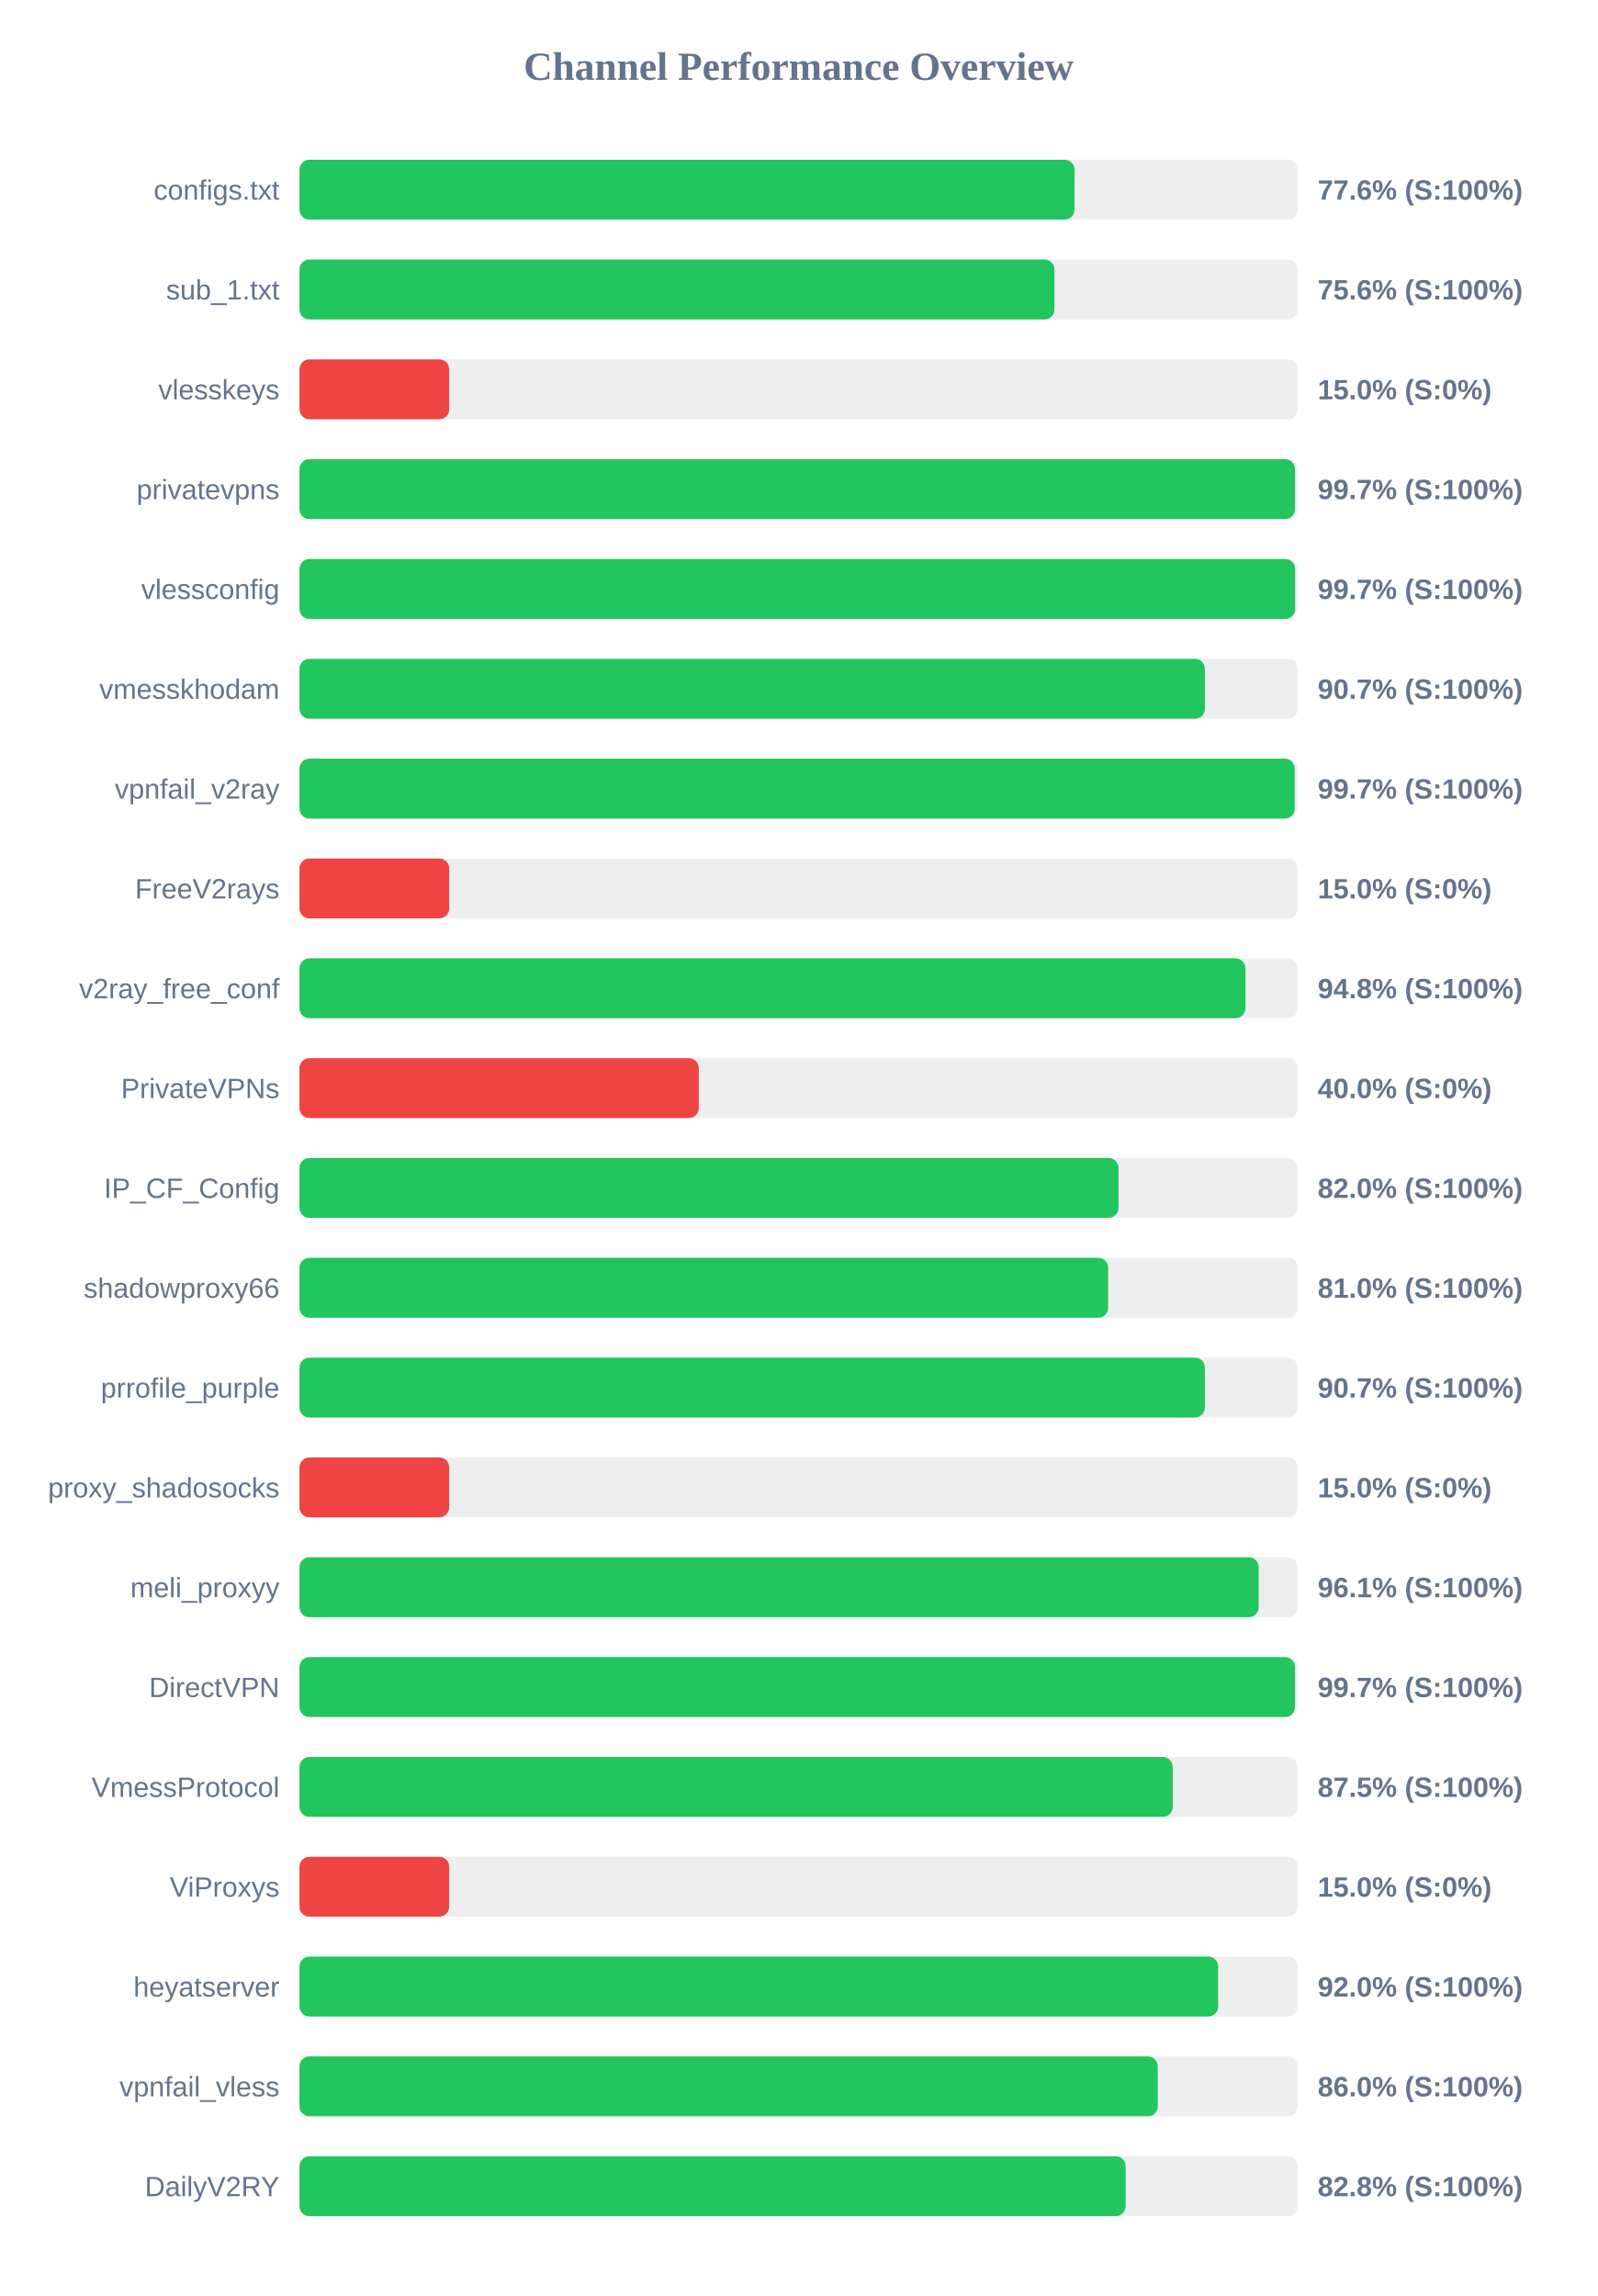
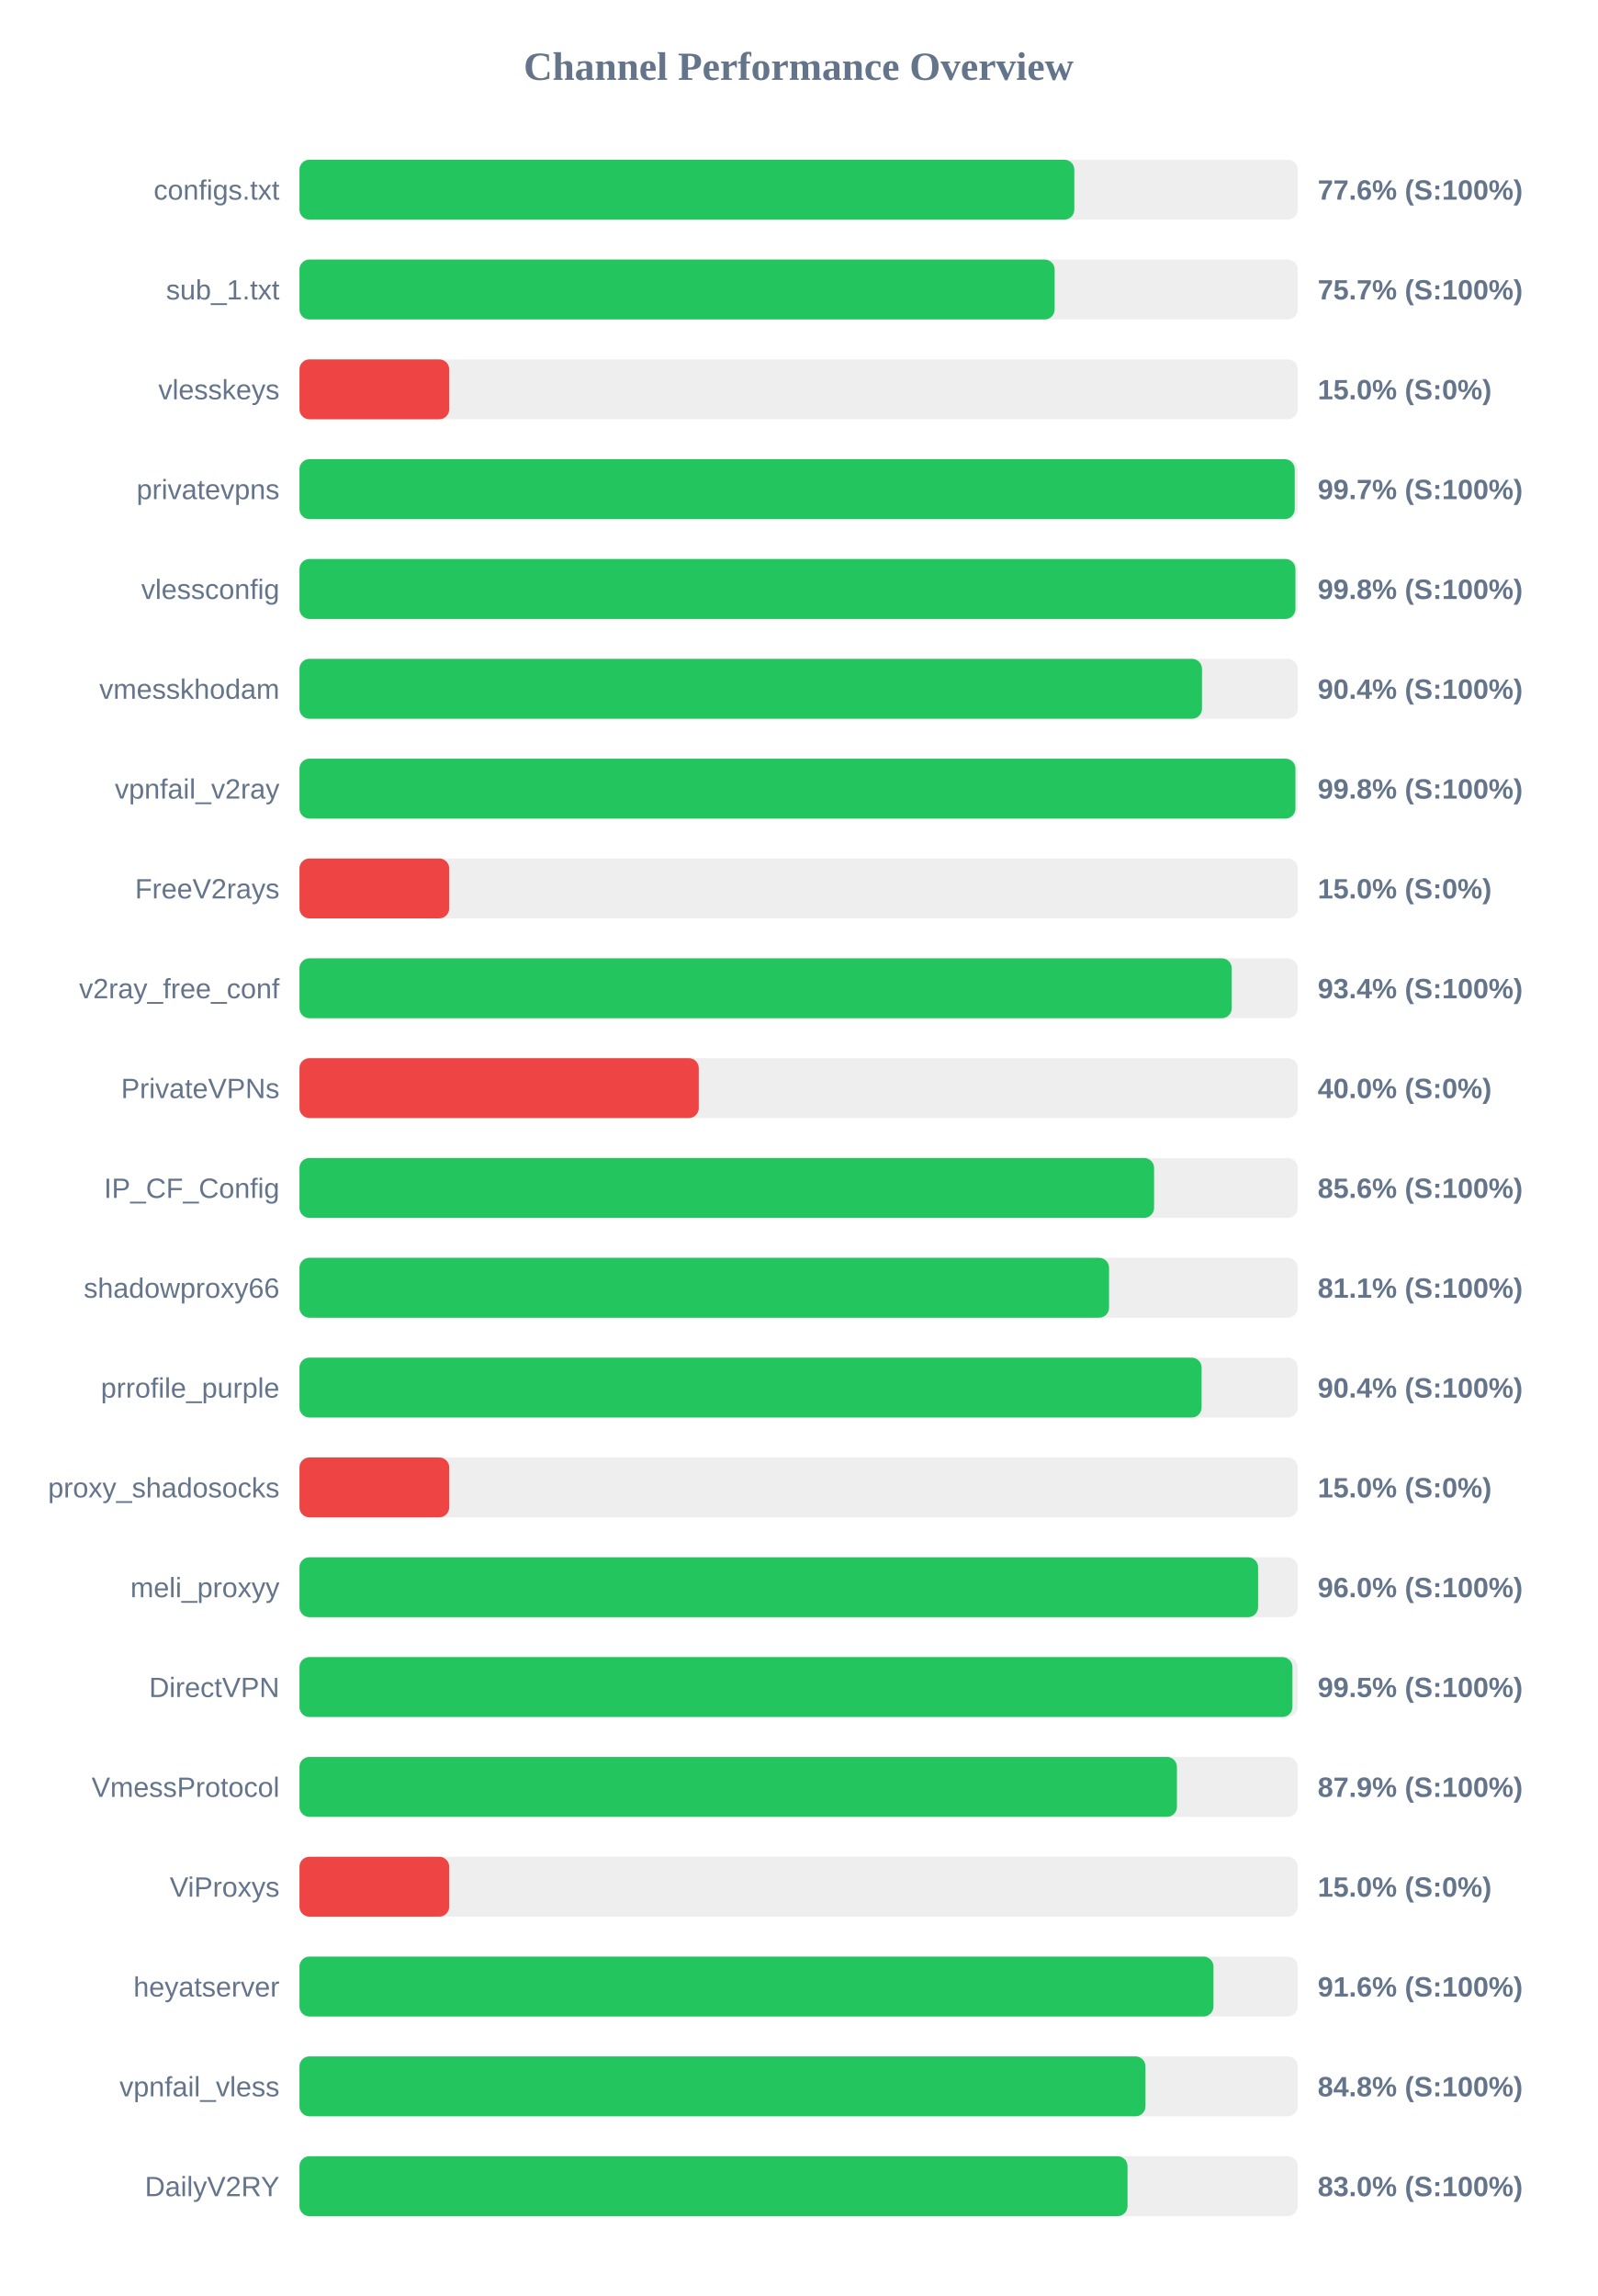
<svg xmlns="http://www.w3.org/2000/svg" width="800" height="1150" version="1.1">
  <style>
        .row { font: 14px Arial; fill: #64748b; }
        .score { font: bold 14px Arial; fill: #64748b; }
    </style>
  <text x="400" y="40" text-anchor="middle" font-size="20px" font-weight="bold" fill="#64748b">Channel Performance Overview</text>
  <rect x="150" y="80" width="500" height="30" fill="#eee" rx="5" />
-   <rect x="150" y="80" width="388.2" height="30" fill="#22c55e" rx="5" />
+   <rect x="150" y="80" width="388.1" height="30" fill="#22c55e" rx="5" />
  <text x="140" y="100" text-anchor="end" class="row">configs.txt</text>
  <text x="660" y="100" text-anchor="start" class="score">77.6% (S:100%)</text>
  <rect x="150" y="130" width="500" height="30" fill="#eee" rx="5" />
-   <rect x="150" y="130" width="378.15" height="30" fill="#22c55e" rx="5" />
+   <rect x="150" y="130" width="378.25" height="30" fill="#22c55e" rx="5" />
  <text x="140" y="150" text-anchor="end" class="row">sub_1.txt</text>
-   <text x="660" y="150" text-anchor="start" class="score">75.6% (S:100%)</text>
+   <text x="660" y="150" text-anchor="start" class="score">75.7% (S:100%)</text>
  <rect x="150" y="180" width="500" height="30" fill="#eee" rx="5" />
  <rect x="150" y="180" width="75.0" height="30" fill="#ef4444" rx="5" />
  <text x="140" y="200" text-anchor="end" class="row">vlesskeys</text>
  <text x="660" y="200" text-anchor="start" class="score">15.0% (S:0%)</text>
  <rect x="150" y="230" width="500" height="30" fill="#eee" rx="5" />
-   <rect x="150" y="230" width="498.65" height="30" fill="#22c55e" rx="5" />
+   <rect x="150" y="230" width="498.5" height="30" fill="#22c55e" rx="5" />
  <text x="140" y="250" text-anchor="end" class="row">privatevpns</text>
  <text x="660" y="250" text-anchor="start" class="score">99.7% (S:100%)</text>
  <rect x="150" y="280" width="500" height="30" fill="#eee" rx="5" />
-   <rect x="150" y="280" width="498.7" height="30" fill="#22c55e" rx="5" />
+   <rect x="150" y="280" width="498.85" height="30" fill="#22c55e" rx="5" />
  <text x="140" y="300" text-anchor="end" class="row">vlessconfig</text>
-   <text x="660" y="300" text-anchor="start" class="score">99.7% (S:100%)</text>
+   <text x="660" y="300" text-anchor="start" class="score">99.8% (S:100%)</text>
  <rect x="150" y="330" width="500" height="30" fill="#eee" rx="5" />
-   <rect x="150" y="330" width="453.5" height="30" fill="#22c55e" rx="5" />
+   <rect x="150" y="330" width="452.05" height="30" fill="#22c55e" rx="5" />
  <text x="140" y="350" text-anchor="end" class="row">vmesskhodam</text>
-   <text x="660" y="350" text-anchor="start" class="score">90.7% (S:100%)</text>
+   <text x="660" y="350" text-anchor="start" class="score">90.4% (S:100%)</text>
  <rect x="150" y="380" width="500" height="30" fill="#eee" rx="5" />
-   <rect x="150" y="380" width="498.5" height="30" fill="#22c55e" rx="5" />
+   <rect x="150" y="380" width="498.85" height="30" fill="#22c55e" rx="5" />
  <text x="140" y="400" text-anchor="end" class="row">vpnfail_v2ray</text>
-   <text x="660" y="400" text-anchor="start" class="score">99.7% (S:100%)</text>
+   <text x="660" y="400" text-anchor="start" class="score">99.8% (S:100%)</text>
  <rect x="150" y="430" width="500" height="30" fill="#eee" rx="5" />
  <rect x="150" y="430" width="75.0" height="30" fill="#ef4444" rx="5" />
  <text x="140" y="450" text-anchor="end" class="row">FreeV2rays</text>
  <text x="660" y="450" text-anchor="start" class="score">15.0% (S:0%)</text>
  <rect x="150" y="480" width="500" height="30" fill="#eee" rx="5" />
-   <rect x="150" y="480" width="473.8" height="30" fill="#22c55e" rx="5" />
+   <rect x="150" y="480" width="466.95" height="30" fill="#22c55e" rx="5" />
  <text x="140" y="500" text-anchor="end" class="row">v2ray_free_conf</text>
-   <text x="660" y="500" text-anchor="start" class="score">94.8% (S:100%)</text>
+   <text x="660" y="500" text-anchor="start" class="score">93.4% (S:100%)</text>
  <rect x="150" y="530" width="500" height="30" fill="#eee" rx="5" />
  <rect x="150" y="530" width="200.0" height="30" fill="#ef4444" rx="5" />
  <text x="140" y="550" text-anchor="end" class="row">PrivateVPNs</text>
  <text x="660" y="550" text-anchor="start" class="score">40.0% (S:0%)</text>
  <rect x="150" y="580" width="500" height="30" fill="#eee" rx="5" />
-   <rect x="150" y="580" width="410.25" height="30" fill="#22c55e" rx="5" />
+   <rect x="150" y="580" width="428.05" height="30" fill="#22c55e" rx="5" />
  <text x="140" y="600" text-anchor="end" class="row">IP_CF_Config</text>
-   <text x="660" y="600" text-anchor="start" class="score">82.0% (S:100%)</text>
+   <text x="660" y="600" text-anchor="start" class="score">85.6% (S:100%)</text>
  <rect x="150" y="630" width="500" height="30" fill="#eee" rx="5" />
-   <rect x="150" y="630" width="405.05" height="30" fill="#22c55e" rx="5" />
+   <rect x="150" y="630" width="405.5" height="30" fill="#22c55e" rx="5" />
  <text x="140" y="650" text-anchor="end" class="row">shadowproxy66</text>
-   <text x="660" y="650" text-anchor="start" class="score">81.0% (S:100%)</text>
+   <text x="660" y="650" text-anchor="start" class="score">81.1% (S:100%)</text>
  <rect x="150" y="680" width="500" height="30" fill="#eee" rx="5" />
-   <rect x="150" y="680" width="453.5" height="30" fill="#22c55e" rx="5" />
+   <rect x="150" y="680" width="451.85" height="30" fill="#22c55e" rx="5" />
  <text x="140" y="700" text-anchor="end" class="row">prrofile_purple</text>
-   <text x="660" y="700" text-anchor="start" class="score">90.7% (S:100%)</text>
+   <text x="660" y="700" text-anchor="start" class="score">90.4% (S:100%)</text>
  <rect x="150" y="730" width="500" height="30" fill="#eee" rx="5" />
  <rect x="150" y="730" width="75.0" height="30" fill="#ef4444" rx="5" />
  <text x="140" y="750" text-anchor="end" class="row">proxy_shadosocks</text>
  <text x="660" y="750" text-anchor="start" class="score">15.0% (S:0%)</text>
  <rect x="150" y="780" width="500" height="30" fill="#eee" rx="5" />
-   <rect x="150" y="780" width="480.45" height="30" fill="#22c55e" rx="5" />
+   <rect x="150" y="780" width="480.15" height="30" fill="#22c55e" rx="5" />
  <text x="140" y="800" text-anchor="end" class="row">meli_proxyy</text>
-   <text x="660" y="800" text-anchor="start" class="score">96.1% (S:100%)</text>
+   <text x="660" y="800" text-anchor="start" class="score">96.0% (S:100%)</text>
  <rect x="150" y="830" width="500" height="30" fill="#eee" rx="5" />
-   <rect x="150" y="830" width="498.65" height="30" fill="#22c55e" rx="5" />
+   <rect x="150" y="830" width="497.35" height="30" fill="#22c55e" rx="5" />
  <text x="140" y="850" text-anchor="end" class="row">DirectVPN</text>
-   <text x="660" y="850" text-anchor="start" class="score">99.7% (S:100%)</text>
+   <text x="660" y="850" text-anchor="start" class="score">99.5% (S:100%)</text>
  <rect x="150" y="880" width="500" height="30" fill="#eee" rx="5" />
-   <rect x="150" y="880" width="437.4" height="30" fill="#22c55e" rx="5" />
+   <rect x="150" y="880" width="439.5" height="30" fill="#22c55e" rx="5" />
  <text x="140" y="900" text-anchor="end" class="row">VmessProtocol</text>
-   <text x="660" y="900" text-anchor="start" class="score">87.5% (S:100%)</text>
+   <text x="660" y="900" text-anchor="start" class="score">87.9% (S:100%)</text>
  <rect x="150" y="930" width="500" height="30" fill="#eee" rx="5" />
  <rect x="150" y="930" width="75.0" height="30" fill="#ef4444" rx="5" />
  <text x="140" y="950" text-anchor="end" class="row">ViProxys</text>
  <text x="660" y="950" text-anchor="start" class="score">15.0% (S:0%)</text>
  <rect x="150" y="980" width="500" height="30" fill="#eee" rx="5" />
-   <rect x="150" y="980" width="460.15" height="30" fill="#22c55e" rx="5" />
+   <rect x="150" y="980" width="457.8" height="30" fill="#22c55e" rx="5" />
  <text x="140" y="1000" text-anchor="end" class="row">heyatserver</text>
-   <text x="660" y="1000" text-anchor="start" class="score">92.0% (S:100%)</text>
+   <text x="660" y="1000" text-anchor="start" class="score">91.6% (S:100%)</text>
  <rect x="150" y="1030" width="500" height="30" fill="#eee" rx="5" />
-   <rect x="150" y="1030" width="429.9" height="30" fill="#22c55e" rx="5" />
+   <rect x="150" y="1030" width="423.75" height="30" fill="#22c55e" rx="5" />
  <text x="140" y="1050" text-anchor="end" class="row">vpnfail_vless</text>
-   <text x="660" y="1050" text-anchor="start" class="score">86.0% (S:100%)</text>
+   <text x="660" y="1050" text-anchor="start" class="score">84.8% (S:100%)</text>
  <rect x="150" y="1080" width="500" height="30" fill="#eee" rx="5" />
-   <rect x="150" y="1080" width="413.8" height="30" fill="#22c55e" rx="5" />
+   <rect x="150" y="1080" width="414.75" height="30" fill="#22c55e" rx="5" />
  <text x="140" y="1100" text-anchor="end" class="row">DailyV2RY</text>
-   <text x="660" y="1100" text-anchor="start" class="score">82.8% (S:100%)</text>
+   <text x="660" y="1100" text-anchor="start" class="score">83.0% (S:100%)</text>
</svg>
